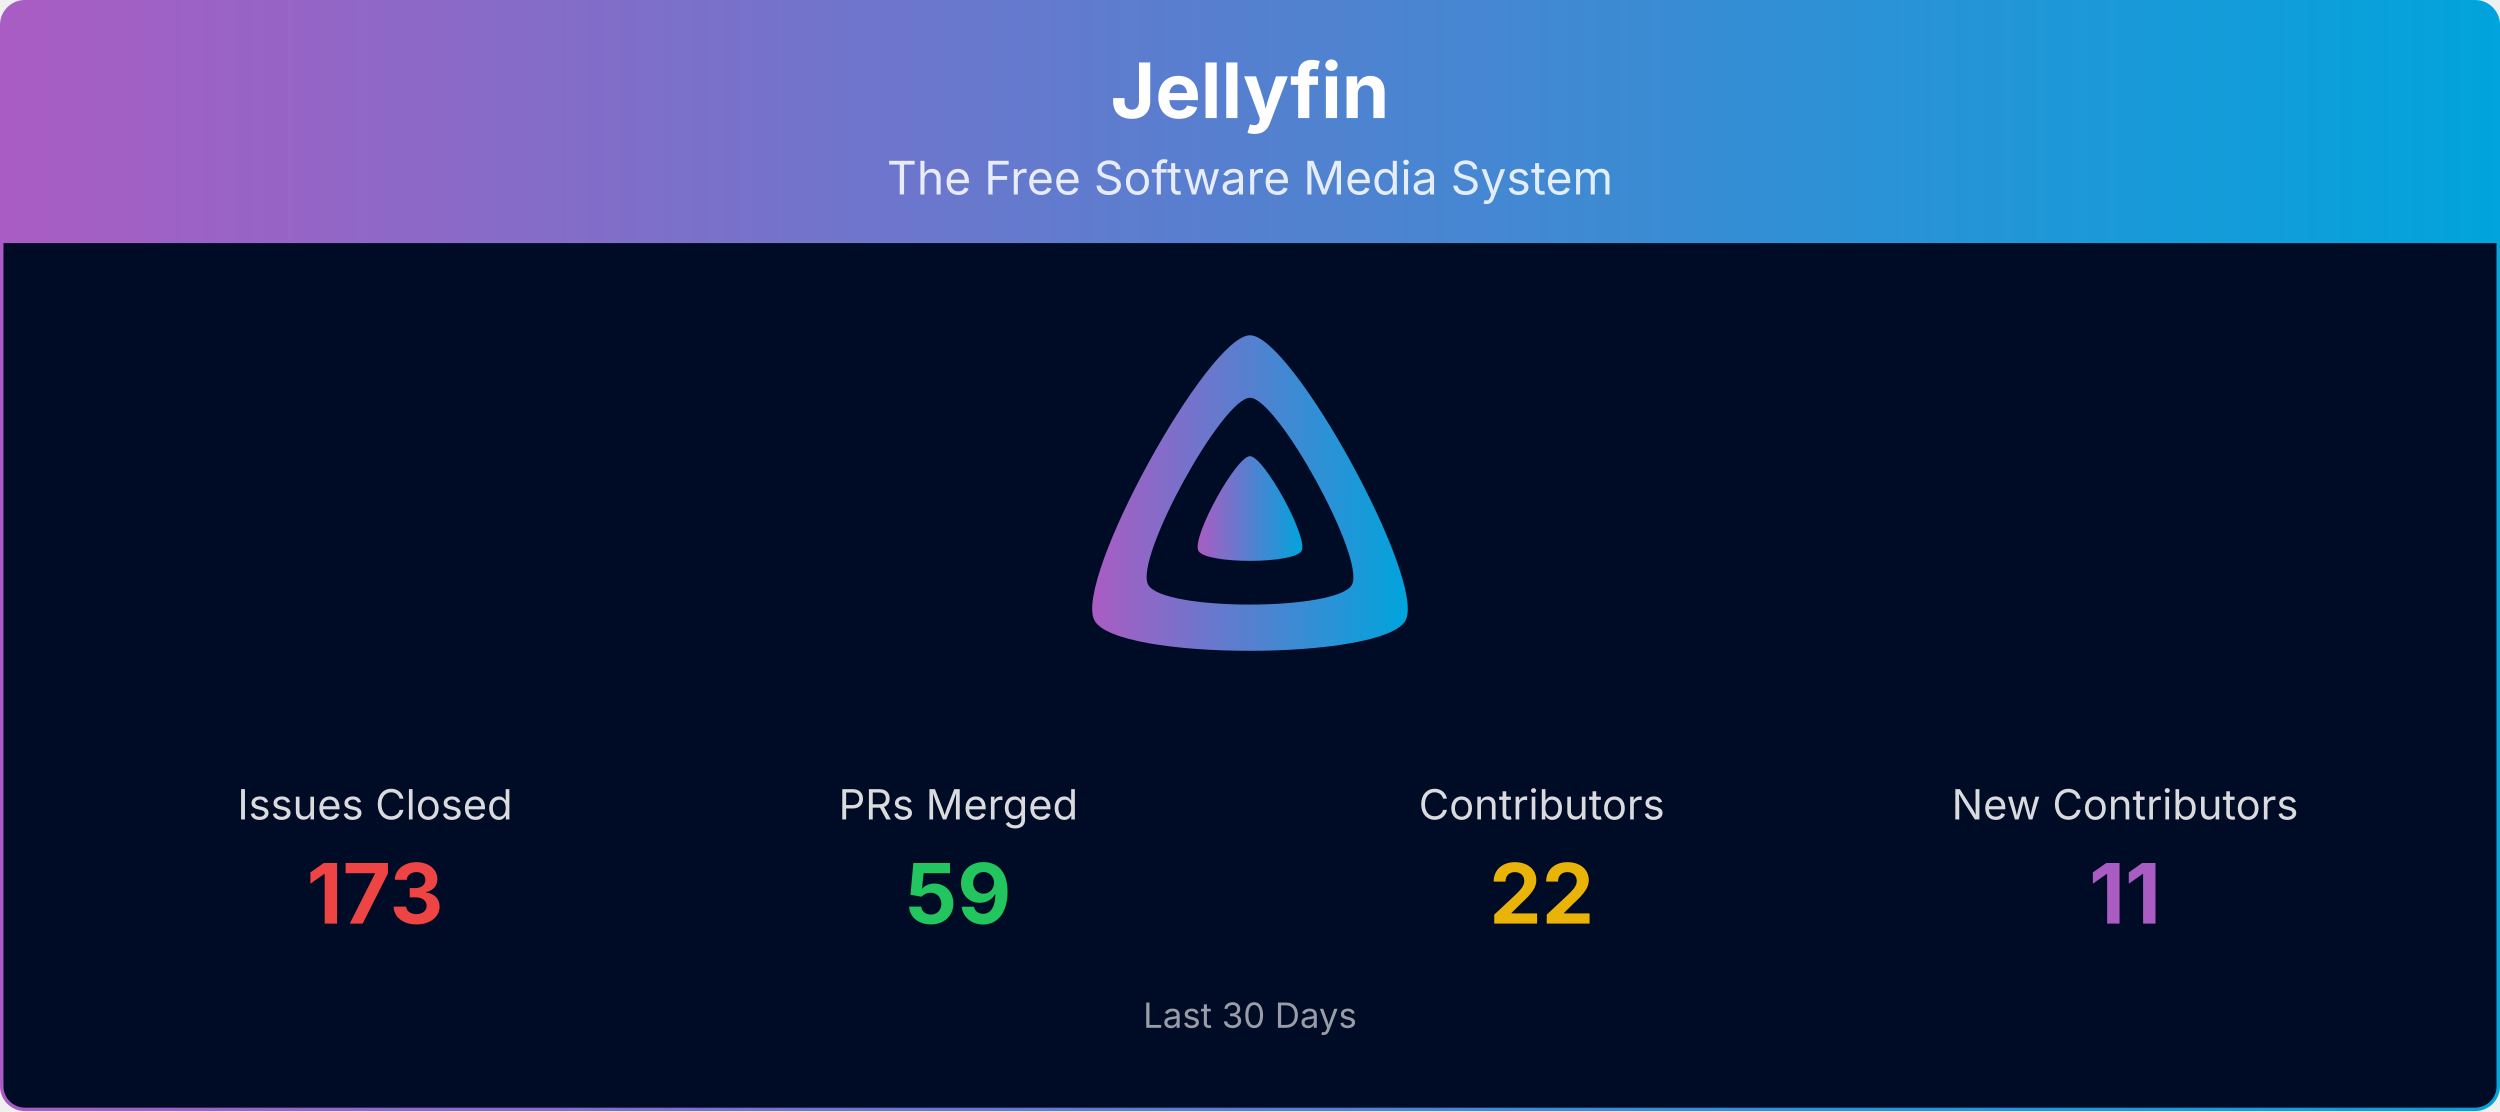
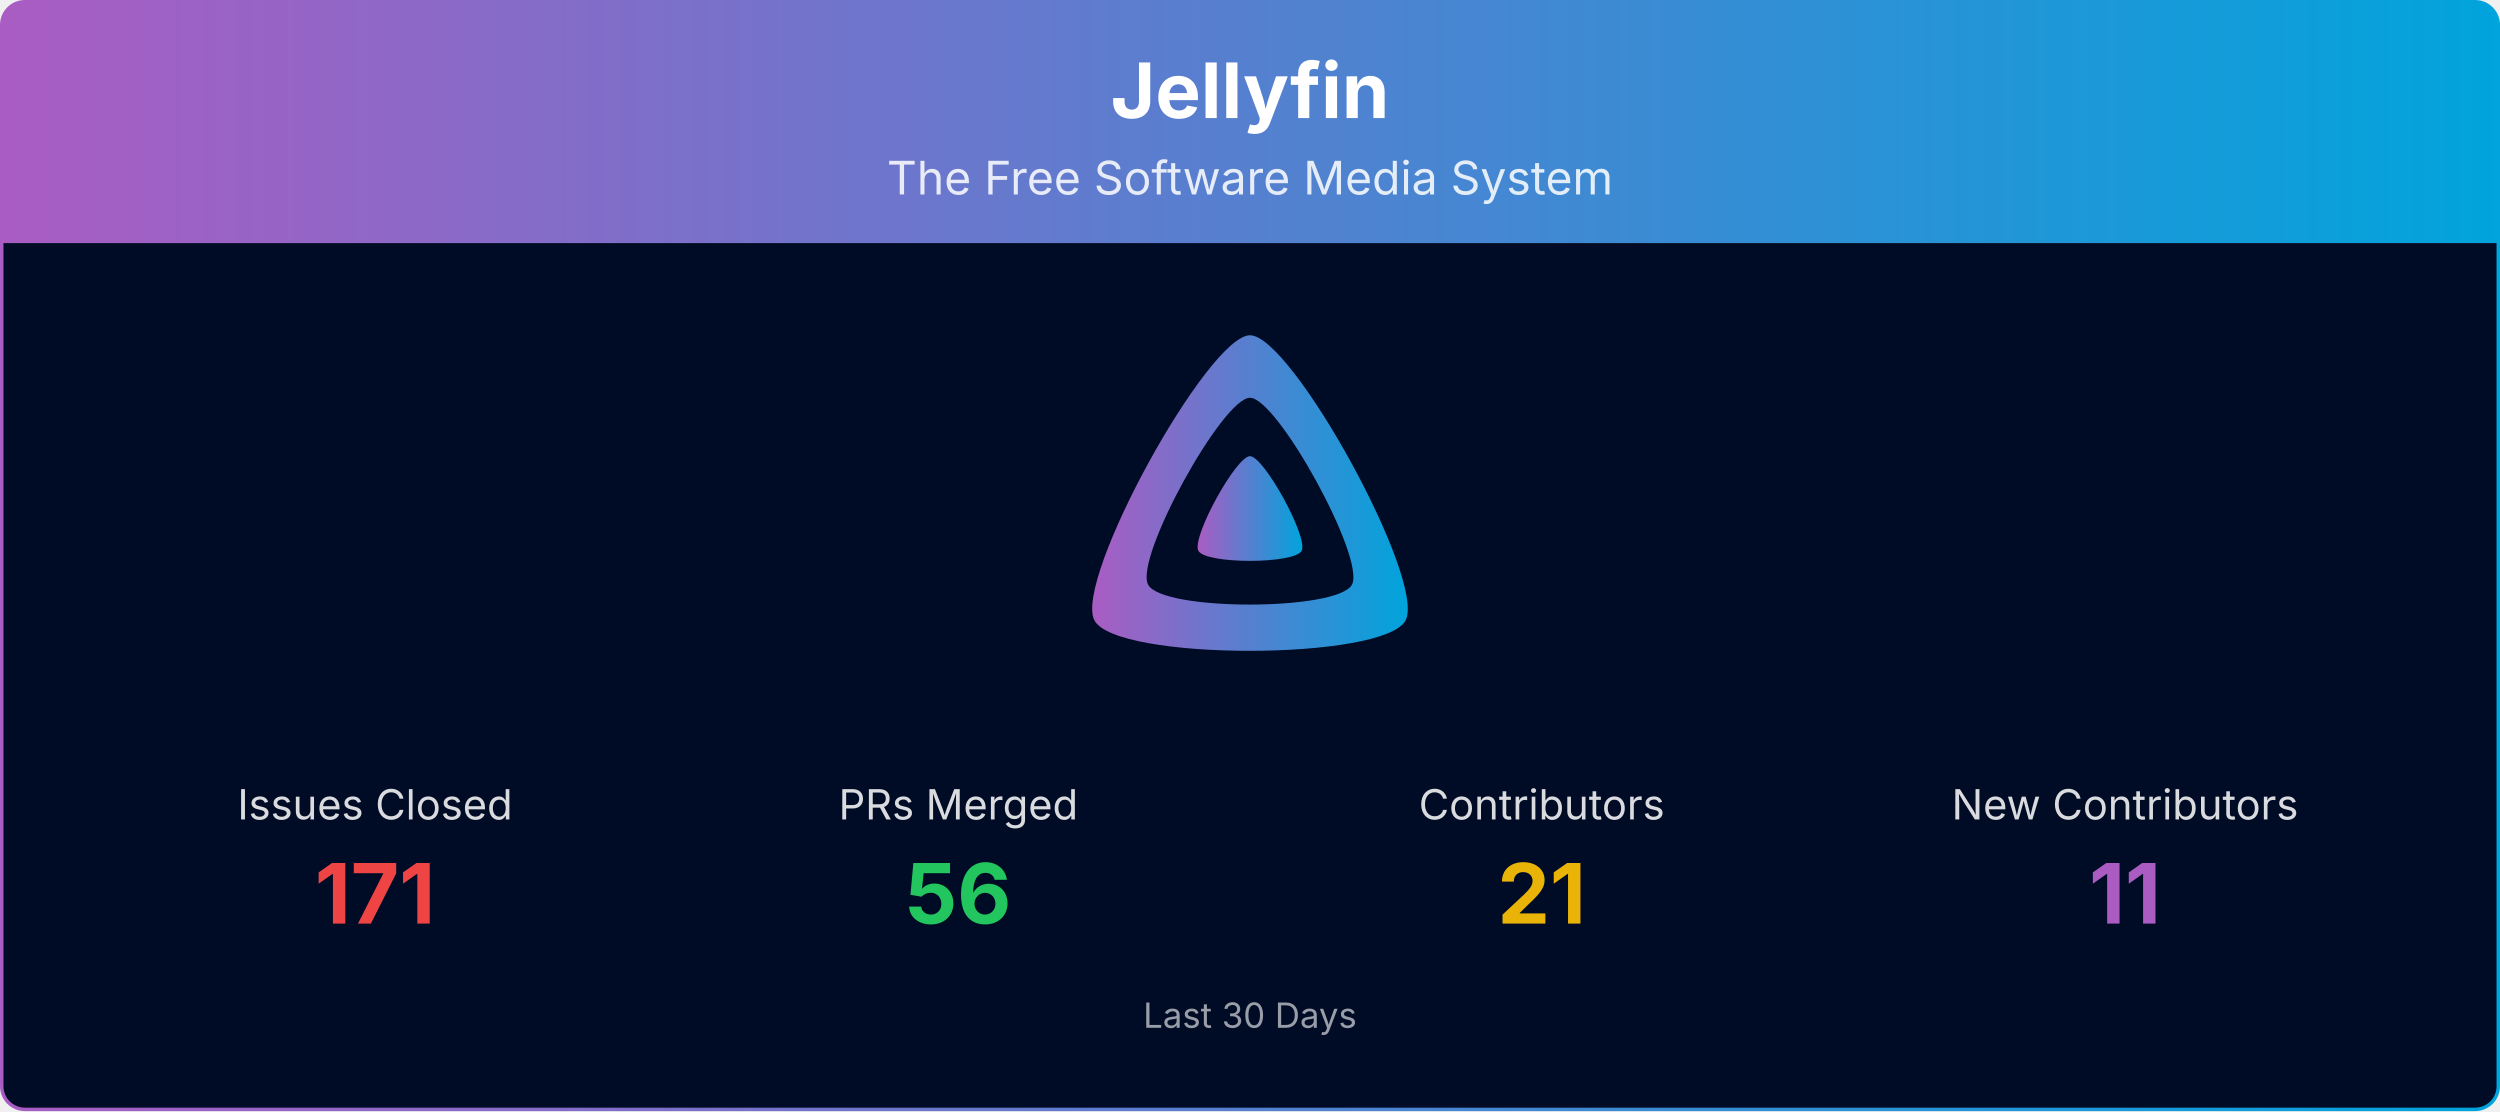
<svg xmlns="http://www.w3.org/2000/svg" viewBox="0 0 1080 480" width="100%" role="img" aria-label="Jellyfin">
  <defs>
    <linearGradient id="banner-jellyfin-grad" x1="0" y1="0" x2="1" y2="0">
      <stop offset="0%" stop-color="#AA5CC3" />
      <stop offset="100%" stop-color="#00A4DC" />
    </linearGradient>
    <clipPath id="banner-jellyfin-grad-clip">
      <rect x="0.75" y="0.75" width="1078.5" height="478.5" rx="10" ry="10" />
    </clipPath>
  </defs>
  <g clip-path="url(#banner-jellyfin-grad-clip)">
    <path d="M0.75,10.75 A10.0,10.0 0 0 1 10.75,0.75 L1069.25,0.75 A10.0,10.0 0 0 1 1079.25,10.75 L1079.25,105.00 L0.75,105.00 Z" fill="url(#banner-jellyfin-grad)" />
    <text x="540.0" y="51" text-anchor="middle" font-size="33" font-weight="700" font-family="Plus Jakarta Sans, system-ui, -apple-system, Segoe UI, sans-serif" fill="#ffffff">Jellyfin</text>
    <text x="540.0" y="84" text-anchor="middle" font-size="20" font-family="Plus Jakarta Sans, system-ui, -apple-system, Segoe UI, sans-serif" fill="#ffffff" opacity="0.85">The Free Software Media System</text>
    <rect x="0.75" y="105" width="1078.5" height="374.25" fill="#000b25" />
    <g transform="translate(465.00,138.00) scale(0.29297)">
      <path fill="url(#banner-jellyfin-grad)" fill-rule="evenodd" d="M256,23.3c-61.6,0-259.8,359.4-229.6,420.1s429.3,60,459.2,0S317.6,23.3,256,23.3zM406.5,390.8c-19.6,39.3-281.1,39.8-300.9,0s110.1-275.3,150.4-275.3S426.1,351.4,406.5,390.8z" />
      <path fill="url(#banner-jellyfin-grad)" d="M256,201.6c-20.4,0-86.2,119.3-76.2,139.4s142.5,19.9,152.4,0S276.5,201.6,256,201.6z" />
    </g>
    <text x="162.0" y="354.0" text-anchor="middle" font-size="18" font-family="Plus Jakarta Sans, system-ui, -apple-system, Segoe UI, sans-serif" fill="#ffffff" opacity="0.85">Issues Closed</text>
-     <text x="162.0" y="399.0" text-anchor="middle" font-size="36" font-weight="700" font-family="Plus Jakarta Sans, system-ui, -apple-system, Segoe UI, sans-serif" fill="#ef4444">173</text>
+     <text x="162.0" y="399.0" text-anchor="middle" font-size="36" font-weight="700" font-family="Plus Jakarta Sans, system-ui, -apple-system, Segoe UI, sans-serif" fill="#ef4444">171</text>
    <text x="414.0" y="354.0" text-anchor="middle" font-size="18" font-family="Plus Jakarta Sans, system-ui, -apple-system, Segoe UI, sans-serif" fill="#ffffff" opacity="0.85">PRs Merged</text>
-     <text x="414.0" y="399.0" text-anchor="middle" font-size="36" font-weight="700" font-family="Plus Jakarta Sans, system-ui, -apple-system, Segoe UI, sans-serif" fill="#22c55e">59</text>
+     <text x="414.0" y="399.0" text-anchor="middle" font-size="36" font-weight="700" font-family="Plus Jakarta Sans, system-ui, -apple-system, Segoe UI, sans-serif" fill="#22c55e">56</text>
    <text x="666.0" y="354.0" text-anchor="middle" font-size="18" font-family="Plus Jakarta Sans, system-ui, -apple-system, Segoe UI, sans-serif" fill="#ffffff" opacity="0.85">Contributors</text>
-     <text x="666.0" y="399.0" text-anchor="middle" font-size="36" font-weight="700" font-family="Plus Jakarta Sans, system-ui, -apple-system, Segoe UI, sans-serif" fill="#eab308">22</text>
+     <text x="666.0" y="399.0" text-anchor="middle" font-size="36" font-weight="700" font-family="Plus Jakarta Sans, system-ui, -apple-system, Segoe UI, sans-serif" fill="#eab308">21</text>
    <text x="918.0" y="354.0" text-anchor="middle" font-size="18" font-family="Plus Jakarta Sans, system-ui, -apple-system, Segoe UI, sans-serif" fill="#ffffff" opacity="0.85">New Contributors</text>
    <text x="918.0" y="399.0" text-anchor="middle" font-size="36" font-weight="700" font-family="Plus Jakarta Sans, system-ui, -apple-system, Segoe UI, sans-serif" fill="#AA5CC3">11</text>
    <text x="540.0" y="444.0" text-anchor="middle" font-size="15" font-family="Plus Jakarta Sans, system-ui, -apple-system, Segoe UI, sans-serif" fill="#ffffff" opacity="0.6">Last 30 Days</text>
  </g>
  <rect x="0.75" y="0.75" width="1078.5" height="478.5" rx="10" ry="10" fill="none" stroke="url(#banner-jellyfin-grad)" stroke-width="1.5" />
</svg>
